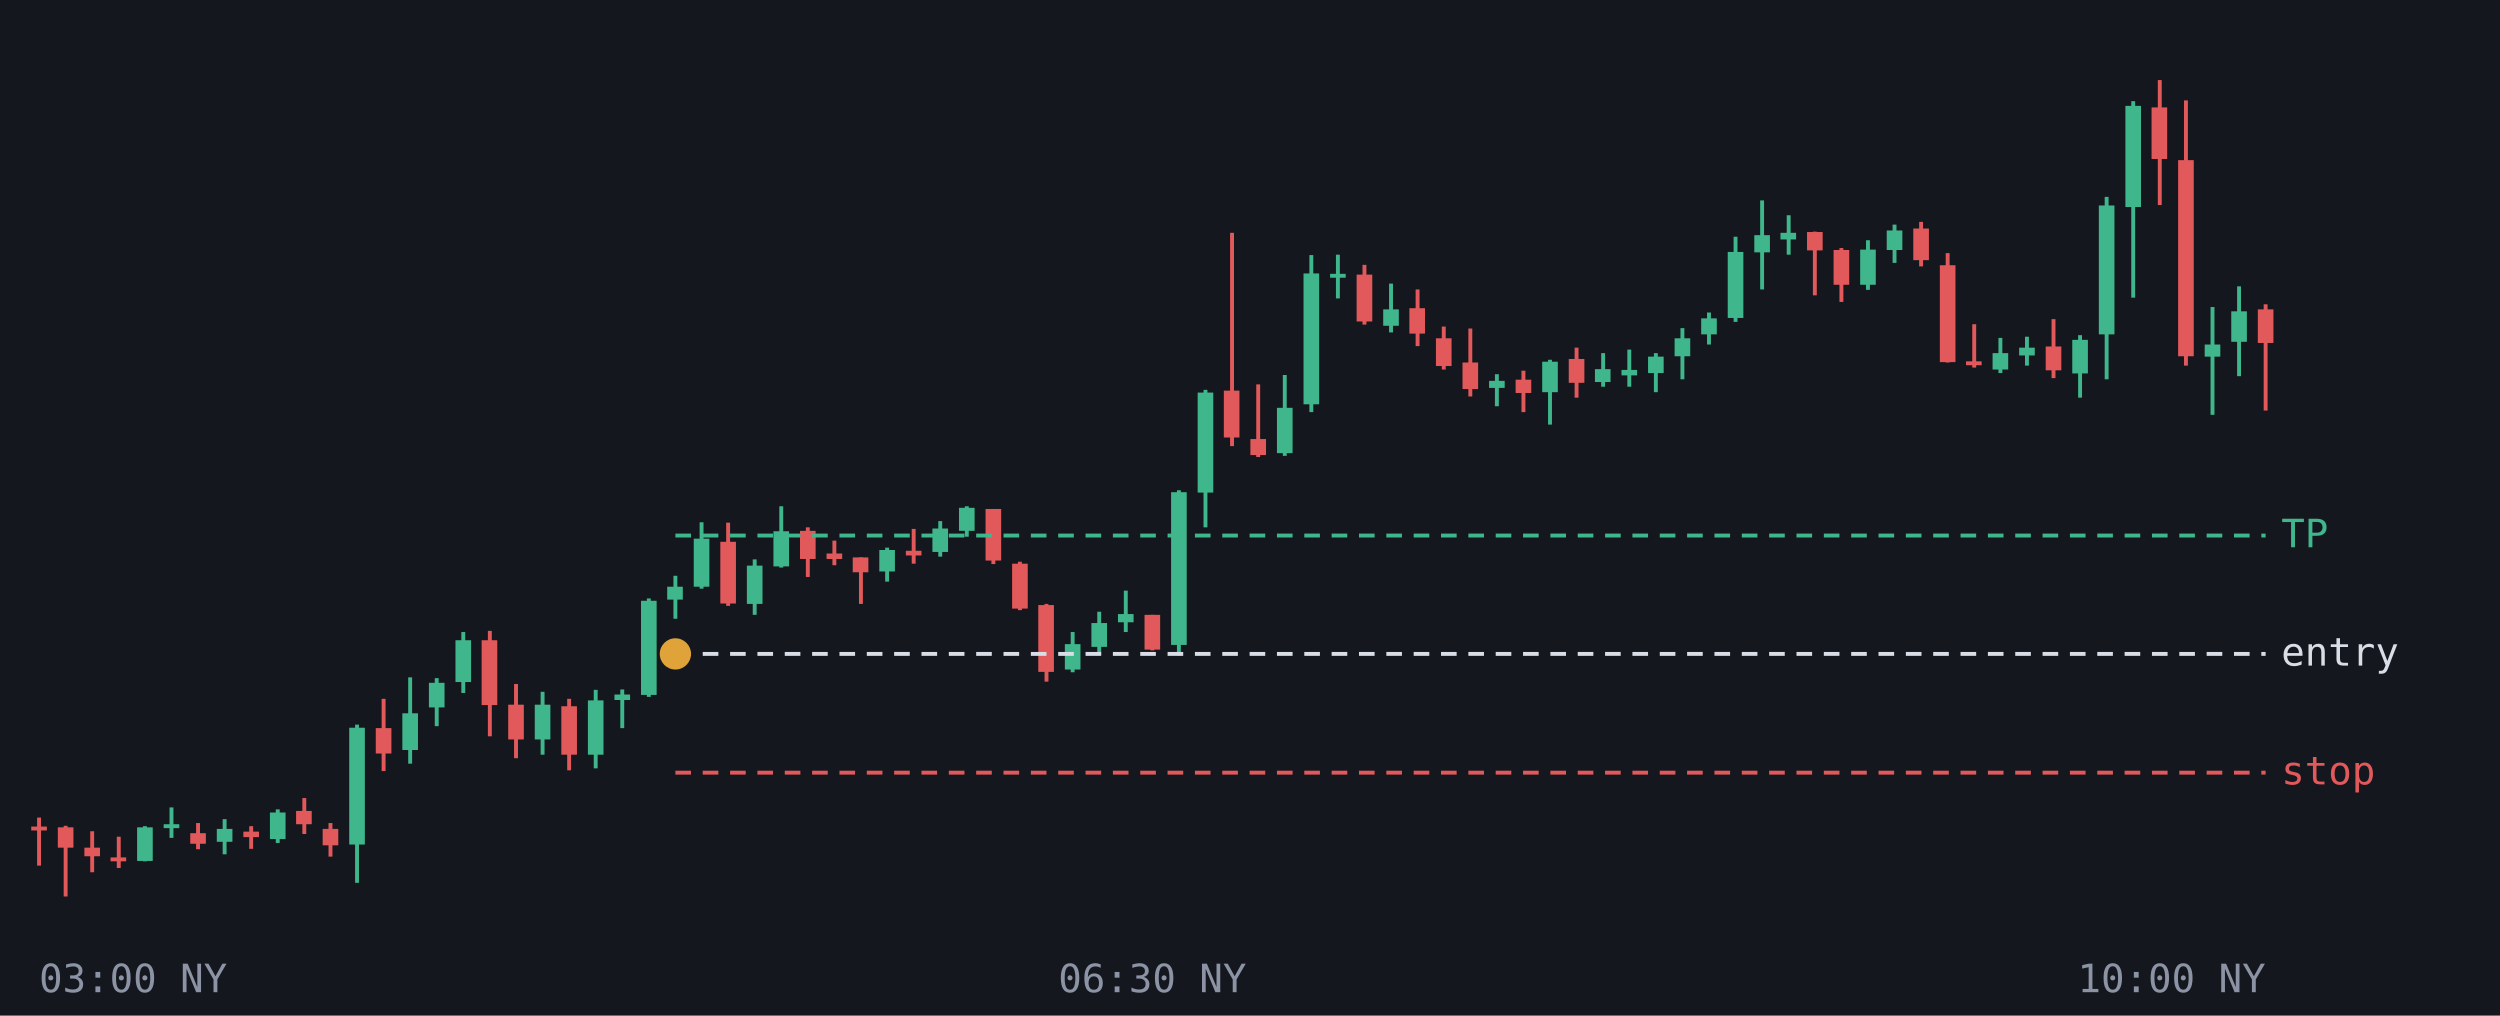
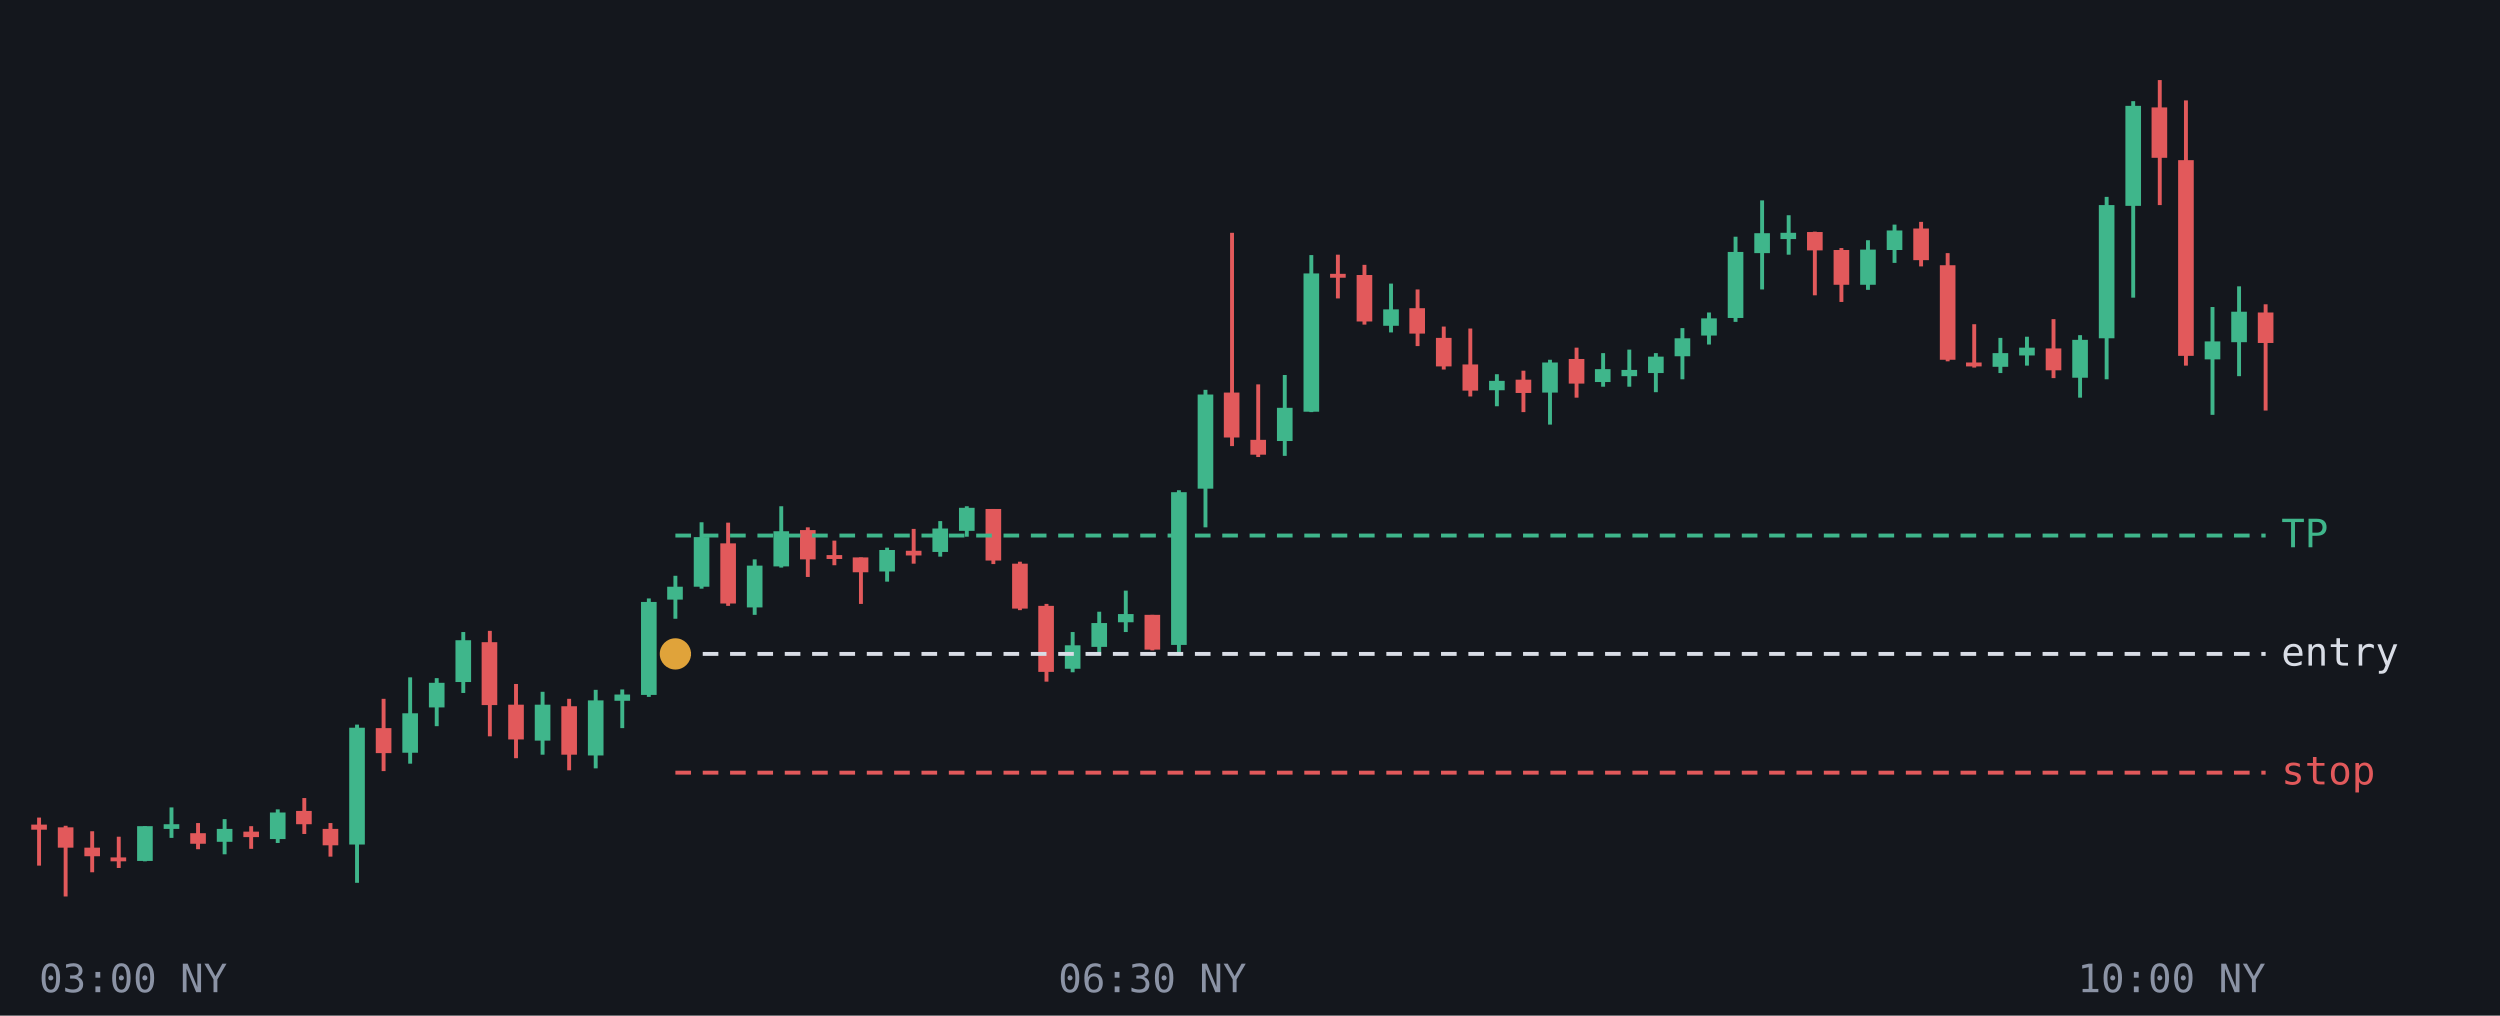
<svg xmlns="http://www.w3.org/2000/svg" viewBox="0 0 640 260" font-family="monospace" font-size="10">
  <rect width="640" height="260" fill="#14171d" />
  <line x1="10.0" y1="209.3" x2="10.0" y2="221.6" stroke="#e2595b" />
-   <rect x="8.0" y="211.6" width="4.0" height="1.0" fill="#e2595b" />
+   <rect x="8.0" y="211.1" width="4.0" height="1.3" fill="#e2595b" />
  <line x1="16.8" y1="211.4" x2="16.8" y2="229.5" stroke="#e2595b" />
  <rect x="14.8" y="211.8" width="4.0" height="5.2" fill="#e2595b" />
  <line x1="23.6" y1="212.8" x2="23.6" y2="223.3" stroke="#e2595b" />
  <rect x="21.6" y="217.0" width="4.0" height="2.2" fill="#e2595b" />
  <line x1="30.4" y1="214.2" x2="30.4" y2="222.2" stroke="#e2595b" />
  <rect x="28.3" y="219.5" width="4.0" height="1.0" fill="#e2595b" />
  <line x1="37.1" y1="211.5" x2="37.1" y2="220.5" stroke="#3fb68b" />
-   <rect x="35.1" y="211.8" width="4.0" height="8.6" fill="#3fb68b" />
+   <rect x="35.1" y="211.5" width="4.0" height="8.9" fill="#3fb68b" />
  <line x1="43.9" y1="206.7" x2="43.9" y2="214.5" stroke="#3fb68b" />
-   <rect x="41.9" y="211.0" width="4.0" height="1.0" fill="#3fb68b" />
+   <rect x="41.9" y="211.0" width="4.0" height="1.2" fill="#3fb68b" />
  <line x1="50.7" y1="210.7" x2="50.7" y2="217.4" stroke="#e2595b" />
  <rect x="48.7" y="213.3" width="4.0" height="2.7" fill="#e2595b" />
  <line x1="57.5" y1="209.7" x2="57.5" y2="218.7" stroke="#3fb68b" />
  <rect x="55.5" y="212.2" width="4.0" height="3.3" fill="#3fb68b" />
  <line x1="64.3" y1="211.5" x2="64.3" y2="217.3" stroke="#e2595b" />
  <rect x="62.3" y="212.9" width="4.0" height="1.4" fill="#e2595b" />
  <line x1="71.1" y1="207.2" x2="71.1" y2="215.8" stroke="#3fb68b" />
  <rect x="69.1" y="208.0" width="4.0" height="6.8" fill="#3fb68b" />
  <line x1="77.9" y1="204.3" x2="77.9" y2="213.5" stroke="#e2595b" />
  <rect x="75.8" y="207.6" width="4.0" height="3.4" fill="#e2595b" />
  <line x1="84.6" y1="210.7" x2="84.6" y2="219.3" stroke="#e2595b" />
  <rect x="82.6" y="212.2" width="4.0" height="4.2" fill="#e2595b" />
  <line x1="91.4" y1="185.5" x2="91.4" y2="226.0" stroke="#3fb68b" />
  <rect x="89.4" y="186.3" width="4.0" height="29.9" fill="#3fb68b" />
  <line x1="98.2" y1="178.9" x2="98.2" y2="197.4" stroke="#e2595b" />
-   <rect x="96.2" y="186.4" width="4.0" height="6.5" fill="#e2595b" />
+   <rect x="96.2" y="186.4" width="4.0" height="6.4" fill="#e2595b" />
  <line x1="105.0" y1="173.4" x2="105.0" y2="195.5" stroke="#3fb68b" />
-   <rect x="103.0" y="182.6" width="4.0" height="9.4" fill="#3fb68b" />
+   <rect x="103.0" y="182.6" width="4.0" height="10.1" fill="#3fb68b" />
  <line x1="111.8" y1="173.6" x2="111.8" y2="185.9" stroke="#3fb68b" />
  <rect x="109.8" y="174.8" width="4.0" height="6.3" fill="#3fb68b" />
  <line x1="118.6" y1="161.8" x2="118.6" y2="177.4" stroke="#3fb68b" />
  <rect x="116.6" y="163.9" width="4.0" height="10.7" fill="#3fb68b" />
  <line x1="125.4" y1="161.5" x2="125.4" y2="188.5" stroke="#e2595b" />
-   <rect x="123.3" y="163.9" width="4.0" height="16.6" fill="#e2595b" />
+   <rect x="123.3" y="164.4" width="4.0" height="16.1" fill="#e2595b" />
  <line x1="132.1" y1="175.1" x2="132.1" y2="194.1" stroke="#e2595b" />
  <rect x="130.1" y="180.4" width="4.0" height="8.9" fill="#e2595b" />
  <line x1="138.9" y1="177.1" x2="138.9" y2="193.2" stroke="#3fb68b" />
-   <rect x="136.9" y="180.4" width="4.0" height="8.9" fill="#3fb68b" />
+   <rect x="136.9" y="180.4" width="4.0" height="9.2" fill="#3fb68b" />
  <line x1="145.7" y1="178.9" x2="145.7" y2="197.2" stroke="#e2595b" />
  <rect x="143.7" y="180.8" width="4.0" height="12.4" fill="#e2595b" />
  <line x1="152.5" y1="176.6" x2="152.5" y2="196.7" stroke="#3fb68b" />
-   <rect x="150.5" y="179.3" width="4.0" height="13.9" fill="#3fb68b" />
+   <rect x="150.5" y="179.3" width="4.0" height="14.1" fill="#3fb68b" />
  <line x1="159.3" y1="176.5" x2="159.3" y2="186.4" stroke="#3fb68b" />
-   <rect x="157.3" y="177.8" width="4.0" height="1.4" fill="#3fb68b" />
+   <rect x="157.3" y="177.8" width="4.0" height="1.6" fill="#3fb68b" />
  <line x1="166.1" y1="153.2" x2="166.1" y2="178.4" stroke="#3fb68b" />
-   <rect x="164.1" y="153.8" width="4.0" height="24.1" fill="#3fb68b" />
+   <rect x="164.1" y="154.1" width="4.0" height="23.8" fill="#3fb68b" />
  <line x1="172.9" y1="147.4" x2="172.9" y2="158.4" stroke="#3fb68b" />
  <rect x="170.8" y="150.2" width="4.0" height="3.3" fill="#3fb68b" />
  <line x1="179.6" y1="133.7" x2="179.6" y2="150.7" stroke="#3fb68b" />
-   <rect x="177.6" y="137.9" width="4.0" height="12.3" fill="#3fb68b" />
+   <rect x="177.6" y="137.5" width="4.0" height="12.7" fill="#3fb68b" />
  <line x1="186.4" y1="133.8" x2="186.4" y2="155.1" stroke="#e2595b" />
-   <rect x="184.4" y="138.7" width="4.0" height="15.8" fill="#e2595b" />
+   <rect x="184.4" y="139.1" width="4.0" height="15.4" fill="#e2595b" />
  <line x1="193.2" y1="143.2" x2="193.2" y2="157.4" stroke="#3fb68b" />
-   <rect x="191.2" y="144.8" width="4.0" height="9.8" fill="#3fb68b" />
+   <rect x="191.2" y="144.8" width="4.0" height="10.7" fill="#3fb68b" />
  <line x1="200.0" y1="129.6" x2="200.0" y2="145.3" stroke="#3fb68b" />
  <rect x="198.0" y="136.0" width="4.0" height="9.0" fill="#3fb68b" />
  <line x1="206.8" y1="135.0" x2="206.8" y2="147.7" stroke="#e2595b" />
-   <rect x="204.8" y="135.9" width="4.0" height="7.2" fill="#e2595b" />
+   <rect x="204.8" y="135.7" width="4.0" height="7.5" fill="#e2595b" />
  <line x1="213.6" y1="138.4" x2="213.6" y2="144.7" stroke="#e2595b" />
-   <rect x="211.6" y="141.7" width="4.0" height="1.4" fill="#e2595b" />
+   <rect x="211.6" y="142.1" width="4.0" height="1.0" fill="#e2595b" />
  <line x1="220.4" y1="142.7" x2="220.4" y2="154.6" stroke="#e2595b" />
  <rect x="218.3" y="142.7" width="4.0" height="3.8" fill="#e2595b" />
  <line x1="227.1" y1="140.2" x2="227.1" y2="148.9" stroke="#3fb68b" />
  <rect x="225.1" y="140.8" width="4.0" height="5.5" fill="#3fb68b" />
  <line x1="233.9" y1="135.4" x2="233.9" y2="144.3" stroke="#e2595b" />
  <rect x="231.9" y="141.0" width="4.0" height="1.2" fill="#e2595b" />
  <line x1="240.7" y1="133.4" x2="240.7" y2="142.5" stroke="#3fb68b" />
  <rect x="238.7" y="135.3" width="4.0" height="6.0" fill="#3fb68b" />
  <line x1="247.5" y1="129.6" x2="247.5" y2="137.4" stroke="#3fb68b" />
  <rect x="245.5" y="130.0" width="4.0" height="5.9" fill="#3fb68b" />
  <line x1="254.3" y1="130.3" x2="254.3" y2="144.4" stroke="#e2595b" />
  <rect x="252.3" y="130.3" width="4.0" height="13.2" fill="#e2595b" />
  <line x1="261.1" y1="143.8" x2="261.1" y2="156.2" stroke="#e2595b" />
  <rect x="259.1" y="144.3" width="4.0" height="11.5" fill="#e2595b" />
  <line x1="267.9" y1="154.6" x2="267.9" y2="174.5" stroke="#e2595b" />
-   <rect x="265.8" y="154.9" width="4.0" height="17.1" fill="#e2595b" />
+   <rect x="265.8" y="155.1" width="4.0" height="16.9" fill="#e2595b" />
  <line x1="274.6" y1="161.8" x2="274.6" y2="172.1" stroke="#3fb68b" />
-   <rect x="272.6" y="164.9" width="4.0" height="6.5" fill="#3fb68b" />
+   <rect x="272.6" y="165.2" width="4.0" height="6.0" fill="#3fb68b" />
  <line x1="281.4" y1="156.6" x2="281.4" y2="167.7" stroke="#3fb68b" />
  <rect x="279.4" y="159.5" width="4.0" height="6.1" fill="#3fb68b" />
  <line x1="288.2" y1="151.2" x2="288.2" y2="161.8" stroke="#3fb68b" />
  <rect x="286.2" y="157.2" width="4.0" height="2.1" fill="#3fb68b" />
  <line x1="295.0" y1="157.4" x2="295.0" y2="166.5" stroke="#e2595b" />
  <rect x="293.0" y="157.4" width="4.0" height="8.9" fill="#e2595b" />
  <line x1="301.8" y1="125.5" x2="301.8" y2="167.8" stroke="#3fb68b" />
  <rect x="299.8" y="126.0" width="4.0" height="39.1" fill="#3fb68b" />
  <line x1="308.6" y1="99.8" x2="308.6" y2="135.0" stroke="#3fb68b" />
-   <rect x="306.6" y="100.5" width="4.0" height="25.6" fill="#3fb68b" />
+   <rect x="306.6" y="101.0" width="4.0" height="24.1" fill="#3fb68b" />
  <line x1="315.4" y1="59.6" x2="315.4" y2="114.2" stroke="#e2595b" />
-   <rect x="313.3" y="100.0" width="4.0" height="12.0" fill="#e2595b" />
+   <rect x="313.3" y="100.5" width="4.0" height="11.5" fill="#e2595b" />
  <line x1="322.1" y1="98.4" x2="322.1" y2="117.0" stroke="#e2595b" />
-   <rect x="320.1" y="112.4" width="4.0" height="4.1" fill="#e2595b" />
+   <rect x="320.1" y="112.6" width="4.0" height="3.8" fill="#e2595b" />
  <line x1="328.9" y1="96.0" x2="328.9" y2="116.7" stroke="#3fb68b" />
-   <rect x="326.9" y="104.4" width="4.0" height="11.6" fill="#3fb68b" />
+   <rect x="326.9" y="104.4" width="4.0" height="8.5" fill="#3fb68b" />
  <line x1="335.7" y1="65.3" x2="335.7" y2="105.5" stroke="#3fb68b" />
-   <rect x="333.7" y="70.0" width="4.0" height="33.5" fill="#3fb68b" />
-   <line x1="342.5" y1="65.2" x2="342.5" y2="76.4" stroke="#3fb68b" />
-   <rect x="340.5" y="70.1" width="4.0" height="1.0" fill="#3fb68b" />
+   <rect x="333.7" y="70.0" width="4.0" height="35.4" fill="#3fb68b" />
+   <line x1="342.5" y1="65.2" x2="342.5" y2="76.4" stroke="#e2595b" />
+   <rect x="340.5" y="70.1" width="4.0" height="1.0" fill="#e2595b" />
  <line x1="349.3" y1="67.8" x2="349.3" y2="83.1" stroke="#e2595b" />
-   <rect x="347.3" y="70.3" width="4.0" height="12.0" fill="#e2595b" />
+   <rect x="347.3" y="70.4" width="4.0" height="11.9" fill="#e2595b" />
  <line x1="356.1" y1="72.6" x2="356.1" y2="85.1" stroke="#3fb68b" />
  <rect x="354.1" y="79.2" width="4.0" height="4.2" fill="#3fb68b" />
  <line x1="362.9" y1="74.1" x2="362.9" y2="88.6" stroke="#e2595b" />
  <rect x="360.8" y="78.9" width="4.0" height="6.5" fill="#e2595b" />
  <line x1="369.6" y1="83.6" x2="369.6" y2="94.6" stroke="#e2595b" />
-   <rect x="367.6" y="86.6" width="4.0" height="7.1" fill="#e2595b" />
+   <rect x="367.6" y="86.5" width="4.0" height="7.3" fill="#e2595b" />
  <line x1="376.4" y1="84.1" x2="376.4" y2="101.5" stroke="#e2595b" />
-   <rect x="374.4" y="92.8" width="4.0" height="6.8" fill="#e2595b" />
+   <rect x="374.4" y="93.3" width="4.0" height="6.7" fill="#e2595b" />
  <line x1="383.2" y1="95.8" x2="383.2" y2="104.0" stroke="#3fb68b" />
-   <rect x="381.2" y="97.5" width="4.0" height="1.8" fill="#3fb68b" />
+   <rect x="381.2" y="97.5" width="4.0" height="2.4" fill="#3fb68b" />
  <line x1="390.0" y1="94.9" x2="390.0" y2="105.5" stroke="#e2595b" />
  <rect x="388.0" y="97.2" width="4.0" height="3.4" fill="#e2595b" />
  <line x1="396.8" y1="92.1" x2="396.8" y2="108.7" stroke="#3fb68b" />
-   <rect x="394.8" y="92.6" width="4.0" height="7.8" fill="#3fb68b" />
+   <rect x="394.8" y="92.8" width="4.0" height="7.7" fill="#3fb68b" />
  <line x1="403.6" y1="89.0" x2="403.6" y2="101.8" stroke="#e2595b" />
-   <rect x="401.6" y="91.9" width="4.0" height="6.1" fill="#e2595b" />
+   <rect x="401.6" y="91.9" width="4.0" height="6.3" fill="#e2595b" />
  <line x1="410.4" y1="90.4" x2="410.4" y2="99.0" stroke="#3fb68b" />
  <rect x="408.3" y="94.5" width="4.0" height="3.3" fill="#3fb68b" />
  <line x1="417.1" y1="89.5" x2="417.1" y2="99.0" stroke="#3fb68b" />
-   <rect x="415.1" y="94.7" width="4.0" height="1.4" fill="#3fb68b" />
+   <rect x="415.1" y="94.7" width="4.0" height="1.6" fill="#3fb68b" />
  <line x1="423.9" y1="90.4" x2="423.9" y2="100.4" stroke="#3fb68b" />
  <rect x="421.9" y="91.3" width="4.0" height="4.2" fill="#3fb68b" />
  <line x1="430.7" y1="84.0" x2="430.7" y2="97.1" stroke="#3fb68b" />
  <rect x="428.7" y="86.6" width="4.0" height="4.6" fill="#3fb68b" />
  <line x1="437.5" y1="80.0" x2="437.5" y2="88.2" stroke="#3fb68b" />
-   <rect x="435.5" y="81.5" width="4.0" height="4.1" fill="#3fb68b" />
+   <rect x="435.5" y="81.5" width="4.0" height="4.4" fill="#3fb68b" />
  <line x1="444.3" y1="60.6" x2="444.3" y2="82.4" stroke="#3fb68b" />
  <rect x="442.3" y="64.5" width="4.0" height="16.9" fill="#3fb68b" />
  <line x1="451.1" y1="51.3" x2="451.1" y2="74.1" stroke="#3fb68b" />
-   <rect x="449.1" y="60.2" width="4.0" height="4.4" fill="#3fb68b" />
+   <rect x="449.1" y="59.7" width="4.0" height="5.1" fill="#3fb68b" />
  <line x1="457.9" y1="55.1" x2="457.9" y2="65.2" stroke="#3fb68b" />
-   <rect x="455.8" y="59.6" width="4.0" height="1.7" fill="#3fb68b" />
+   <rect x="455.8" y="59.6" width="4.0" height="1.6" fill="#3fb68b" />
  <line x1="464.6" y1="59.3" x2="464.6" y2="75.6" stroke="#e2595b" />
  <rect x="462.6" y="59.4" width="4.0" height="4.7" fill="#e2595b" />
  <line x1="471.4" y1="63.5" x2="471.4" y2="77.3" stroke="#e2595b" />
  <rect x="469.4" y="64.0" width="4.0" height="8.9" fill="#e2595b" />
  <line x1="478.2" y1="61.5" x2="478.2" y2="74.2" stroke="#3fb68b" />
  <rect x="476.2" y="63.9" width="4.0" height="9.0" fill="#3fb68b" />
  <line x1="485.0" y1="57.5" x2="485.0" y2="67.3" stroke="#3fb68b" />
  <rect x="483.0" y="59.0" width="4.0" height="5.0" fill="#3fb68b" />
  <line x1="491.8" y1="56.8" x2="491.8" y2="68.2" stroke="#e2595b" />
  <rect x="489.8" y="58.5" width="4.0" height="8.1" fill="#e2595b" />
-   <line x1="498.6" y1="64.8" x2="498.6" y2="92.8" stroke="#e2595b" />
-   <rect x="496.6" y="67.9" width="4.0" height="24.8" fill="#e2595b" />
+   <line x1="498.6" y1="64.8" x2="498.6" y2="92.5" stroke="#e2595b" />
+   <rect x="496.6" y="67.9" width="4.0" height="24.2" fill="#e2595b" />
  <line x1="505.4" y1="83.0" x2="505.4" y2="94.1" stroke="#e2595b" />
-   <rect x="503.3" y="92.5" width="4.0" height="1.0" fill="#e2595b" />
+   <rect x="503.3" y="92.8" width="4.0" height="1.0" fill="#e2595b" />
  <line x1="512.1" y1="86.5" x2="512.1" y2="95.5" stroke="#3fb68b" />
-   <rect x="510.1" y="90.4" width="4.0" height="4.2" fill="#3fb68b" />
+   <rect x="510.1" y="90.4" width="4.0" height="3.5" fill="#3fb68b" />
  <line x1="518.9" y1="86.2" x2="518.9" y2="93.6" stroke="#3fb68b" />
  <rect x="516.9" y="89.0" width="4.0" height="2.0" fill="#3fb68b" />
  <line x1="525.7" y1="81.7" x2="525.7" y2="96.8" stroke="#e2595b" />
-   <rect x="523.7" y="88.7" width="4.0" height="6.1" fill="#e2595b" />
+   <rect x="523.7" y="89.2" width="4.0" height="5.6" fill="#e2595b" />
  <line x1="532.5" y1="85.8" x2="532.5" y2="101.8" stroke="#3fb68b" />
-   <rect x="530.5" y="87.0" width="4.0" height="8.6" fill="#3fb68b" />
+   <rect x="530.5" y="87.0" width="4.0" height="9.7" fill="#3fb68b" />
  <line x1="539.3" y1="50.4" x2="539.3" y2="97.1" stroke="#3fb68b" />
-   <rect x="537.3" y="52.6" width="4.0" height="33.0" fill="#3fb68b" />
+   <rect x="537.3" y="52.5" width="4.0" height="34.1" fill="#3fb68b" />
  <line x1="546.1" y1="25.9" x2="546.1" y2="76.2" stroke="#3fb68b" />
-   <rect x="544.1" y="27.1" width="4.0" height="25.9" fill="#3fb68b" />
+   <rect x="544.1" y="27.1" width="4.0" height="25.6" fill="#3fb68b" />
  <line x1="552.9" y1="20.5" x2="552.9" y2="52.5" stroke="#e2595b" />
-   <rect x="550.8" y="27.5" width="4.0" height="13.2" fill="#e2595b" />
+   <rect x="550.8" y="27.5" width="4.0" height="12.9" fill="#e2595b" />
  <line x1="559.6" y1="25.7" x2="559.6" y2="93.6" stroke="#e2595b" />
-   <rect x="557.6" y="41.0" width="4.0" height="50.2" fill="#e2595b" />
+   <rect x="557.6" y="41.0" width="4.0" height="50.1" fill="#e2595b" />
  <line x1="566.4" y1="78.6" x2="566.4" y2="106.2" stroke="#3fb68b" />
-   <rect x="564.4" y="88.2" width="4.0" height="3.1" fill="#3fb68b" />
+   <rect x="564.4" y="87.4" width="4.0" height="4.6" fill="#3fb68b" />
  <line x1="573.2" y1="73.3" x2="573.2" y2="96.3" stroke="#3fb68b" />
-   <rect x="571.2" y="79.7" width="4.0" height="7.8" fill="#3fb68b" />
+   <rect x="571.2" y="79.8" width="4.0" height="7.8" fill="#3fb68b" />
  <line x1="580.0" y1="77.9" x2="580.0" y2="105.1" stroke="#e2595b" />
-   <rect x="578.0" y="79.2" width="4.0" height="8.6" fill="#e2595b" />
+   <rect x="578.0" y="80.0" width="4.0" height="7.8" fill="#e2595b" />
  <line x1="172.9" y1="137.1" x2="580" y2="137.1" stroke="#3fb68b" stroke-dasharray="4 3" />
  <text x="584" y="140.1" fill="#3fb68b">TP</text>
  <line x1="172.9" y1="167.4" x2="580" y2="167.4" stroke="#d9dde6" stroke-dasharray="4 3" />
  <text x="584" y="170.4" fill="#d9dde6">entry</text>
  <line x1="172.9" y1="197.8" x2="580" y2="197.8" stroke="#e2595b" stroke-dasharray="4 3" />
  <text x="584" y="200.8" fill="#e2595b">stop</text>
  <circle cx="172.9" cy="167.4" r="4" fill="#e0a33a" />
  <text x="10.0" y="254" fill="#8b93a5" text-anchor="start">03:00 NY</text>
  <text x="295.0" y="254" fill="#8b93a5" text-anchor="middle">06:30 NY</text>
  <text x="580.0" y="254" fill="#8b93a5" text-anchor="end">10:00 NY</text>
</svg>
